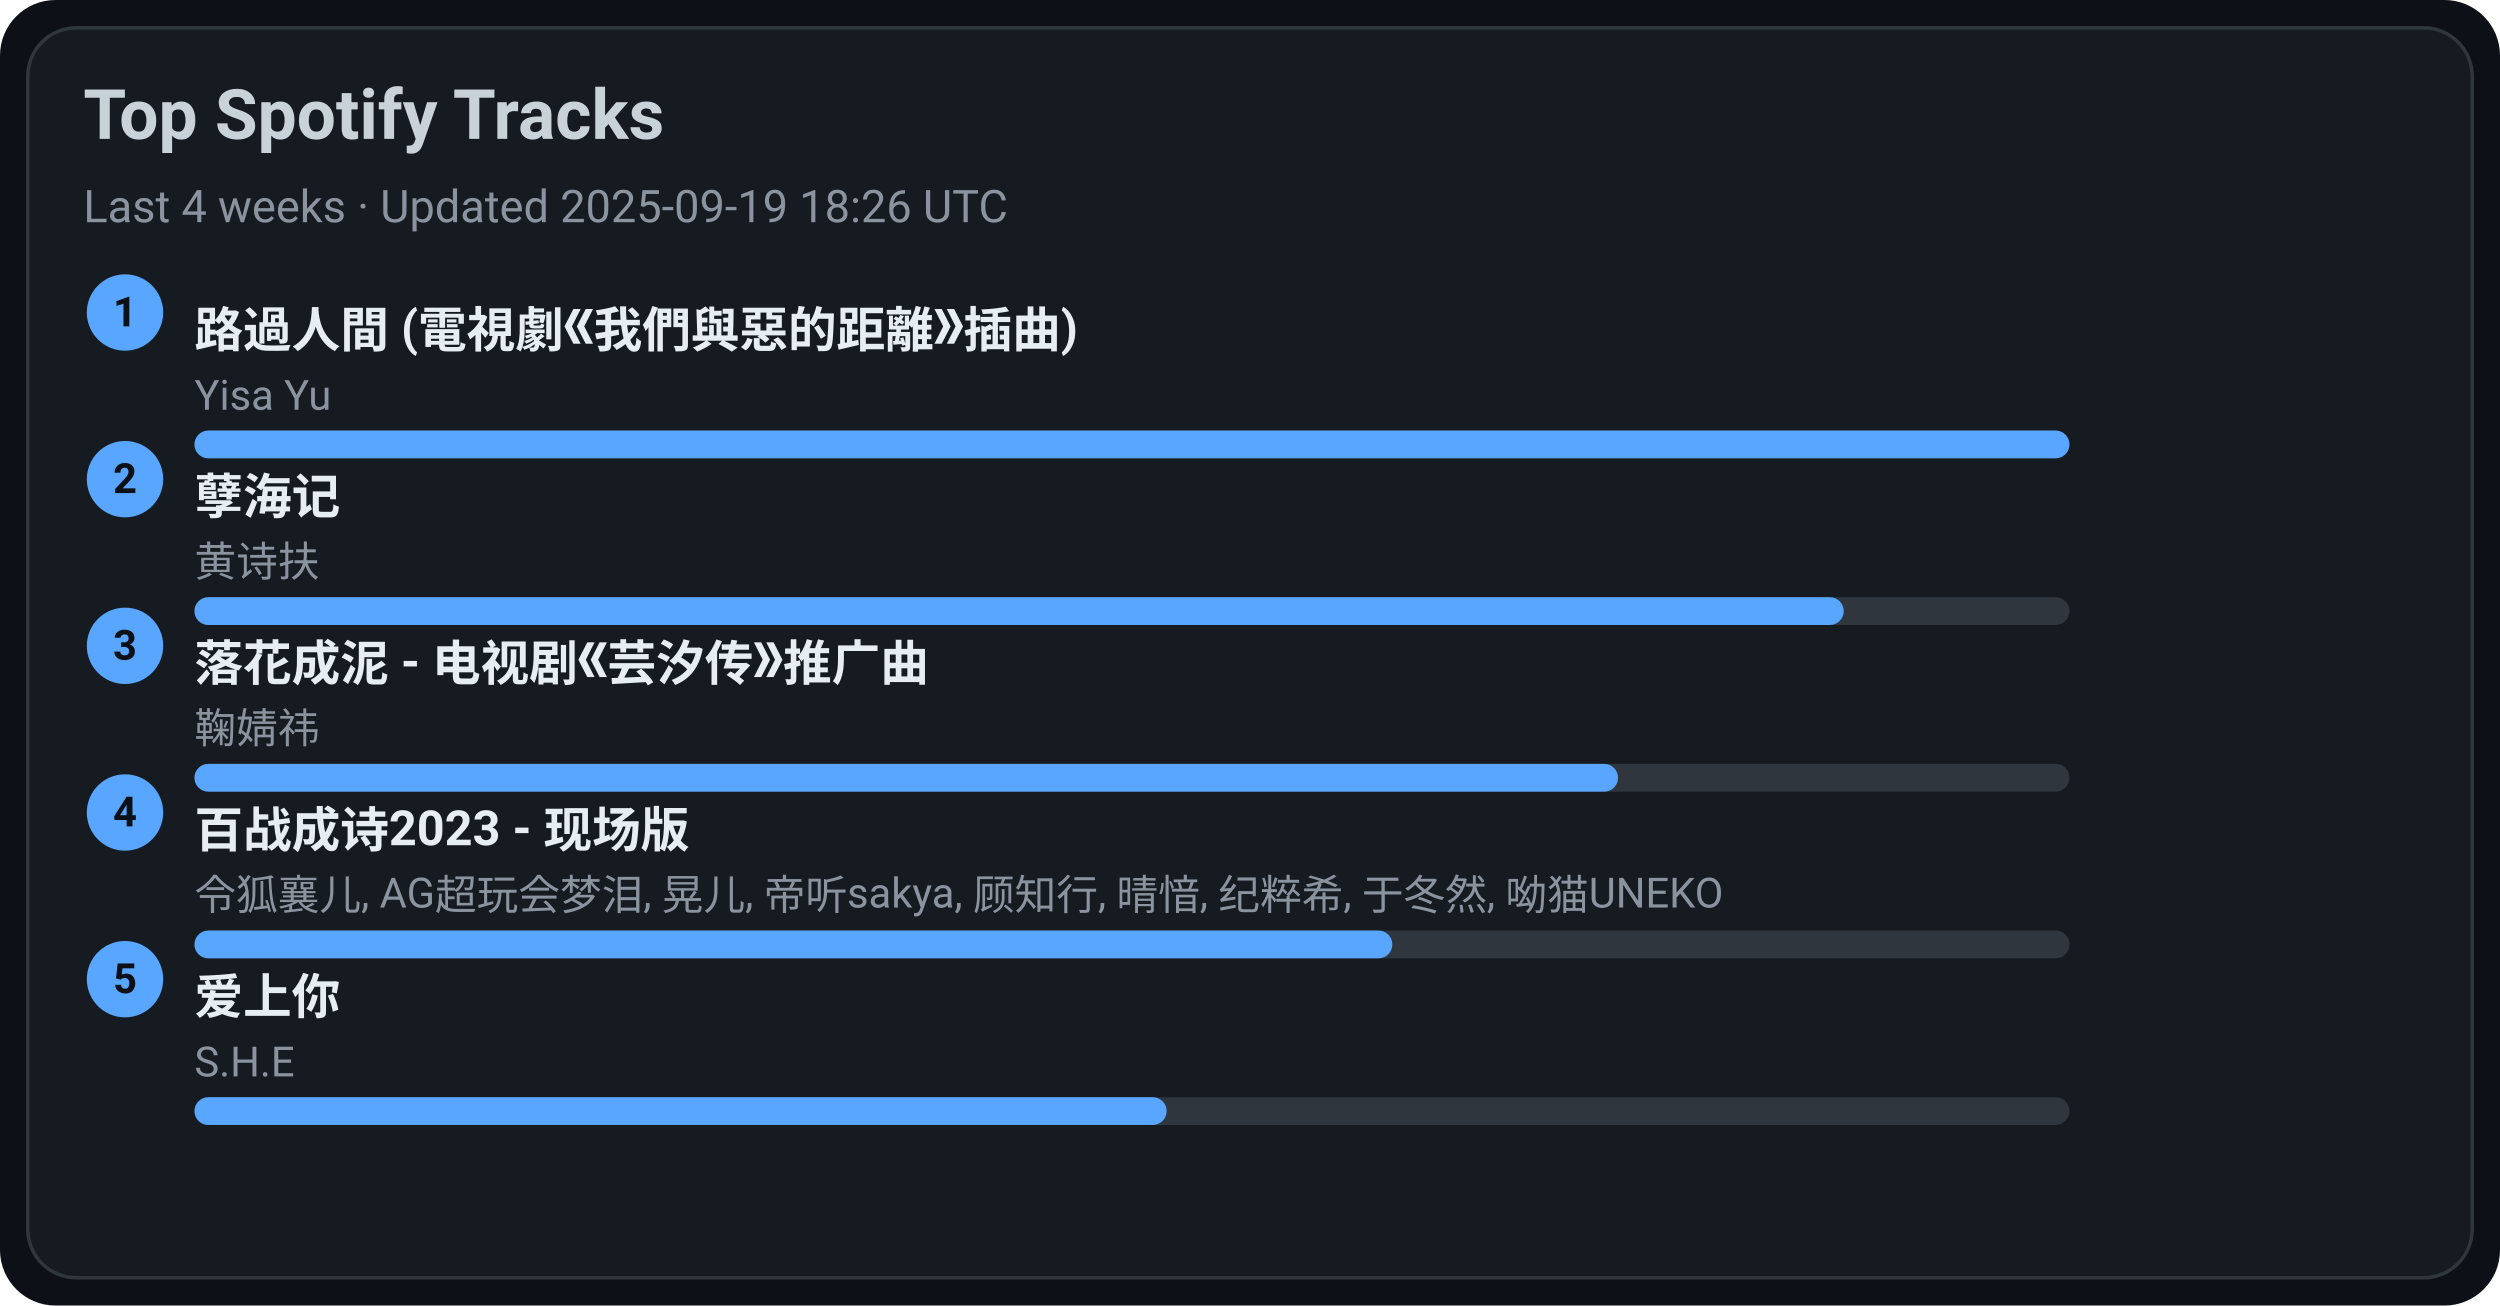
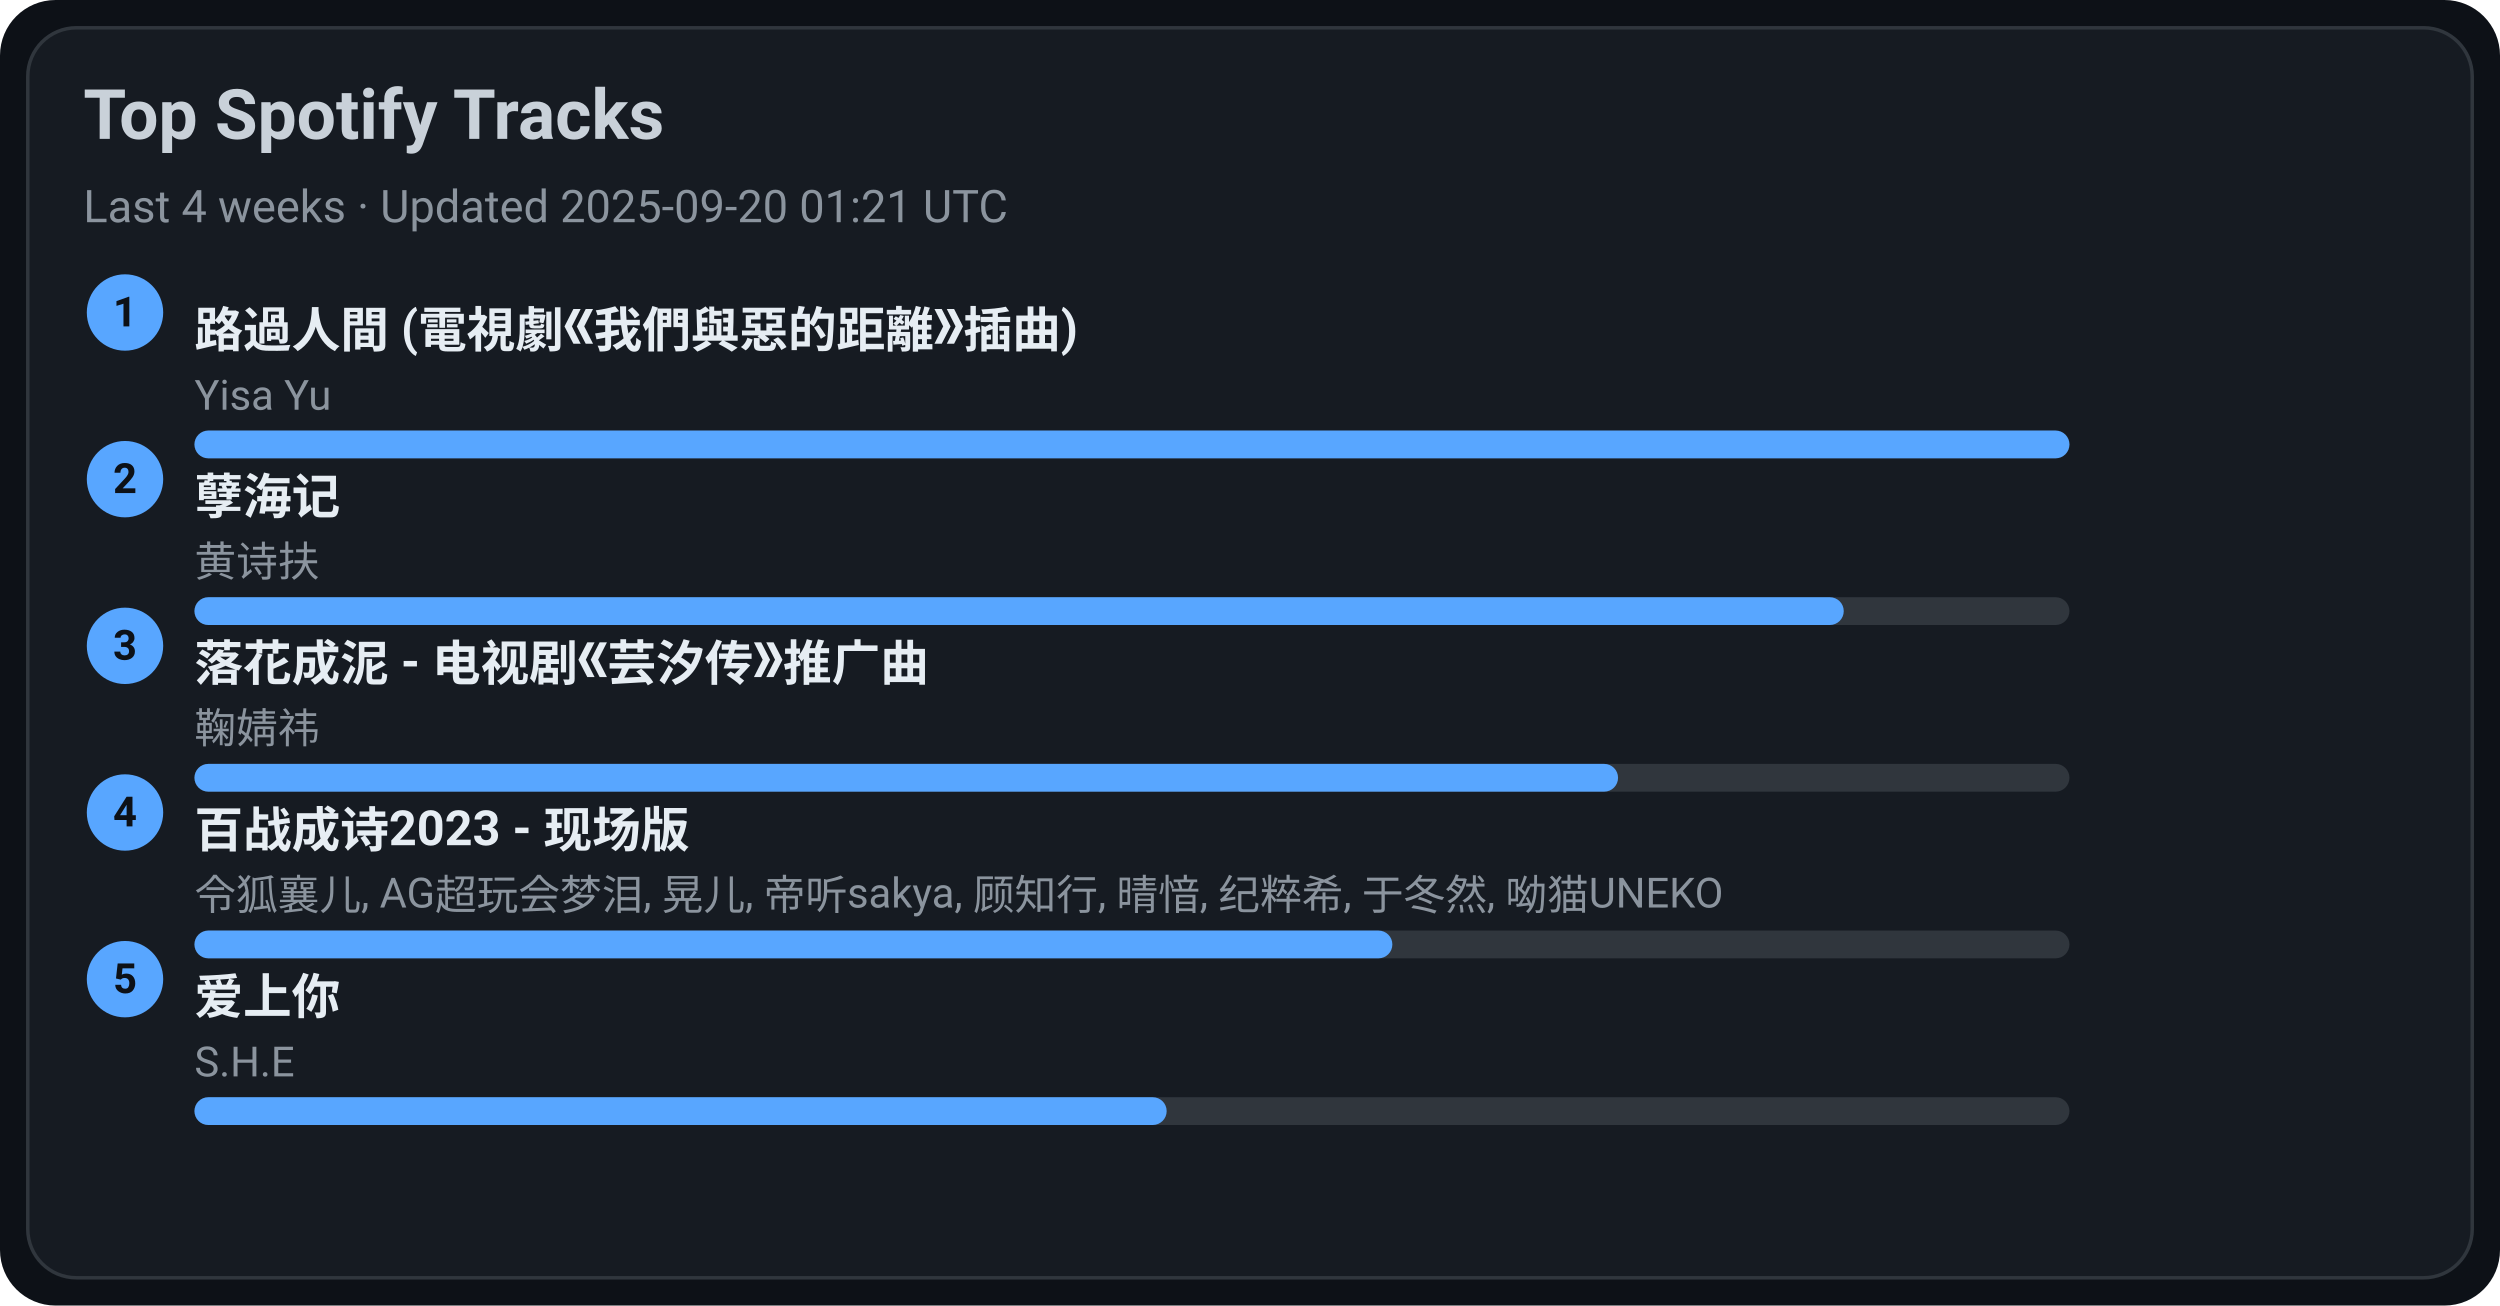
<svg xmlns="http://www.w3.org/2000/svg" width="720" height="376" viewBox="0 0 720 376">
  <style>text{font-family:-apple-system,BlinkMacSystemFont,Segoe UI,Roboto,Ubuntu,Helvetica Neue,Arial,Noto Sans,sans-serif}</style>
  <rect width="720" height="376" rx="16" fill="#0d1117" />
  <rect x="8" y="8" width="704" height="360" rx="14" fill="#161b22" stroke="#30363d" />
  <text x="24" y="40" font-size="20" fill="#c9d1d9" font-weight="600">Top Spotify Tracks</text>
-   <text x="24" y="64" font-size="13" fill="#8b949e">Last 4 weeks · Updated 2025-09-19 18:26 UTC</text>
+   <text x="24" y="64" font-size="13" fill="#8b949e">Last 4 weeks · Updated 2025-09-20 01:21 UTC</text>
  <circle cx="36" cy="90" r="11" fill="#58a6ff" />
  <text x="36" y="94" text-anchor="middle" font-size="12" fill="#0d1117" font-weight="700">1</text>
  <a href="https://open.spotify.com/track/1ZSleGniKMWNrWvK5cGALO" target="_blank" rel="noopener noreferrer">
    <text x="56" y="100" font-size="14" fill="#e6edf3" font-weight="600">路過人間 (電視劇《我們與惡的距離》插曲)</text>
  </a>
  <text x="56" y="118" font-size="12" fill="#8b949e">Yisa Yu</text>
  <rect x="56" y="124" width="540" height="8" rx="4" fill="#30363d" />
  <rect x="56" y="124" width="540" height="8" rx="4" fill="#58a6ff" />
  <circle cx="36" cy="138" r="11" fill="#58a6ff" />
  <text x="36" y="142" text-anchor="middle" font-size="12" fill="#0d1117" font-weight="700">2</text>
  <a href="https://open.spotify.com/track/3eIovUMhirNN6btJbpzNqD" target="_blank" rel="noopener noreferrer">
    <text x="56" y="148" font-size="14" fill="#e6edf3" font-weight="600">孽海记</text>
  </a>
  <text x="56" y="166" font-size="12" fill="#8b949e">黄诗扶</text>
  <rect x="56" y="172" width="540" height="8" rx="4" fill="#30363d" />
  <rect x="56" y="172" width="475" height="8" rx="4" fill="#58a6ff" />
  <circle cx="36" cy="186" r="11" fill="#58a6ff" />
  <text x="36" y="190" text-anchor="middle" font-size="12" fill="#0d1117" font-weight="700">3</text>
  <a href="https://open.spotify.com/track/3kOZsJz3crGIWWHeoCNa0O" target="_blank" rel="noopener noreferrer">
    <text x="56" y="196" font-size="14" fill="#e6edf3" font-weight="600">落花成泥 - 电视剧《芸汐传》推广曲</text>
  </a>
  <text x="56" y="214" font-size="12" fill="#8b949e">鞠婧祎</text>
  <rect x="56" y="220" width="540" height="8" rx="4" fill="#30363d" />
  <rect x="56" y="220" width="410" height="8" rx="4" fill="#58a6ff" />
  <circle cx="36" cy="234" r="11" fill="#58a6ff" />
  <text x="36" y="238" text-anchor="middle" font-size="12" fill="#0d1117" font-weight="700">4</text>
  <a href="https://open.spotify.com/track/2gttnS8fWnDwziLFt2TLEi" target="_blank" rel="noopener noreferrer">
    <text x="56" y="244" font-size="14" fill="#e6edf3" font-weight="600">百战成诗2023 - 现场版</text>
  </a>
  <text x="56" y="262" font-size="12" fill="#8b949e">令狐襄儿, AG超玩会梦泪, 晃儿, 帝听sakya, 顾知行, 晴愔, 纪粹希, 于冬然, 呦猫UNEKO</text>
  <rect x="56" y="268" width="540" height="8" rx="4" fill="#30363d" />
  <rect x="56" y="268" width="345" height="8" rx="4" fill="#58a6ff" />
  <circle cx="36" cy="282" r="11" fill="#58a6ff" />
  <text x="36" y="286" text-anchor="middle" font-size="12" fill="#0d1117" font-weight="700">5</text>
  <a href="https://open.spotify.com/track/4hcNpo1rtbzyNswsM5byTf" target="_blank" rel="noopener noreferrer">
    <text x="56" y="292" font-size="14" fill="#e6edf3" font-weight="600">爱上你</text>
  </a>
  <text x="56" y="310" font-size="12" fill="#8b949e">S.H.E</text>
  <rect x="56" y="316" width="540" height="8" rx="4" fill="#30363d" />
  <rect x="56" y="316" width="280" height="8" rx="4" fill="#58a6ff" />
</svg>
